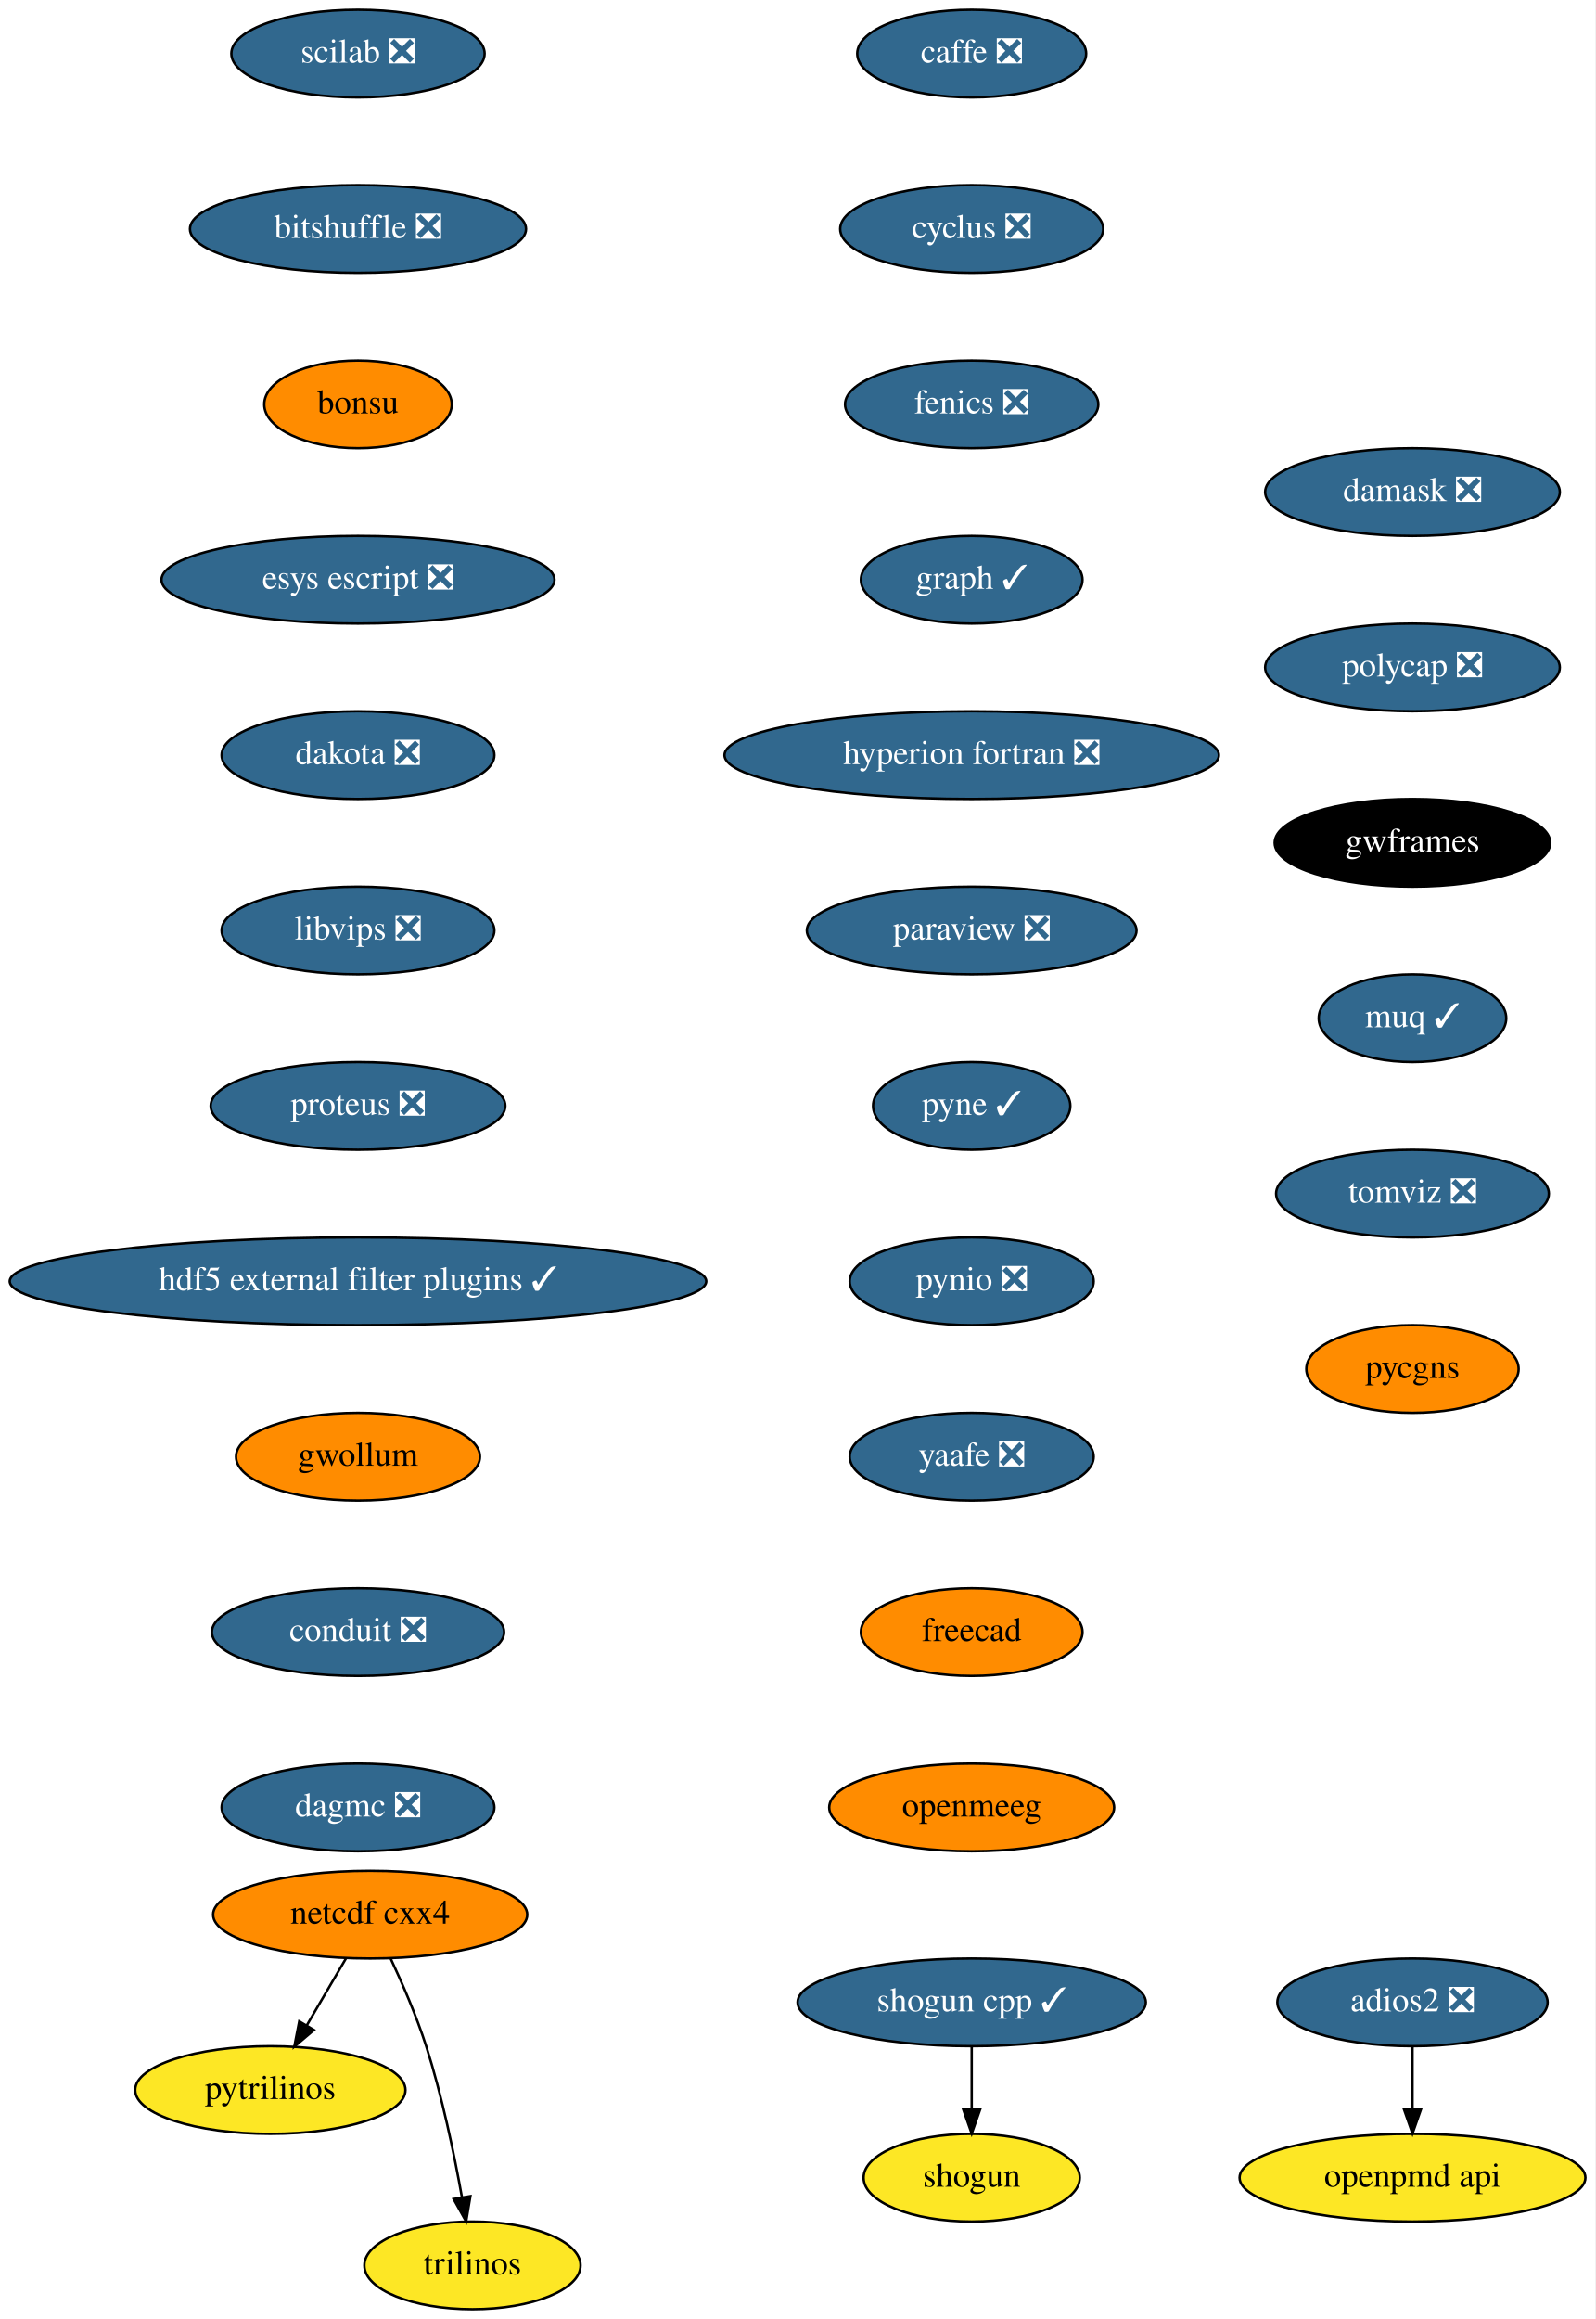
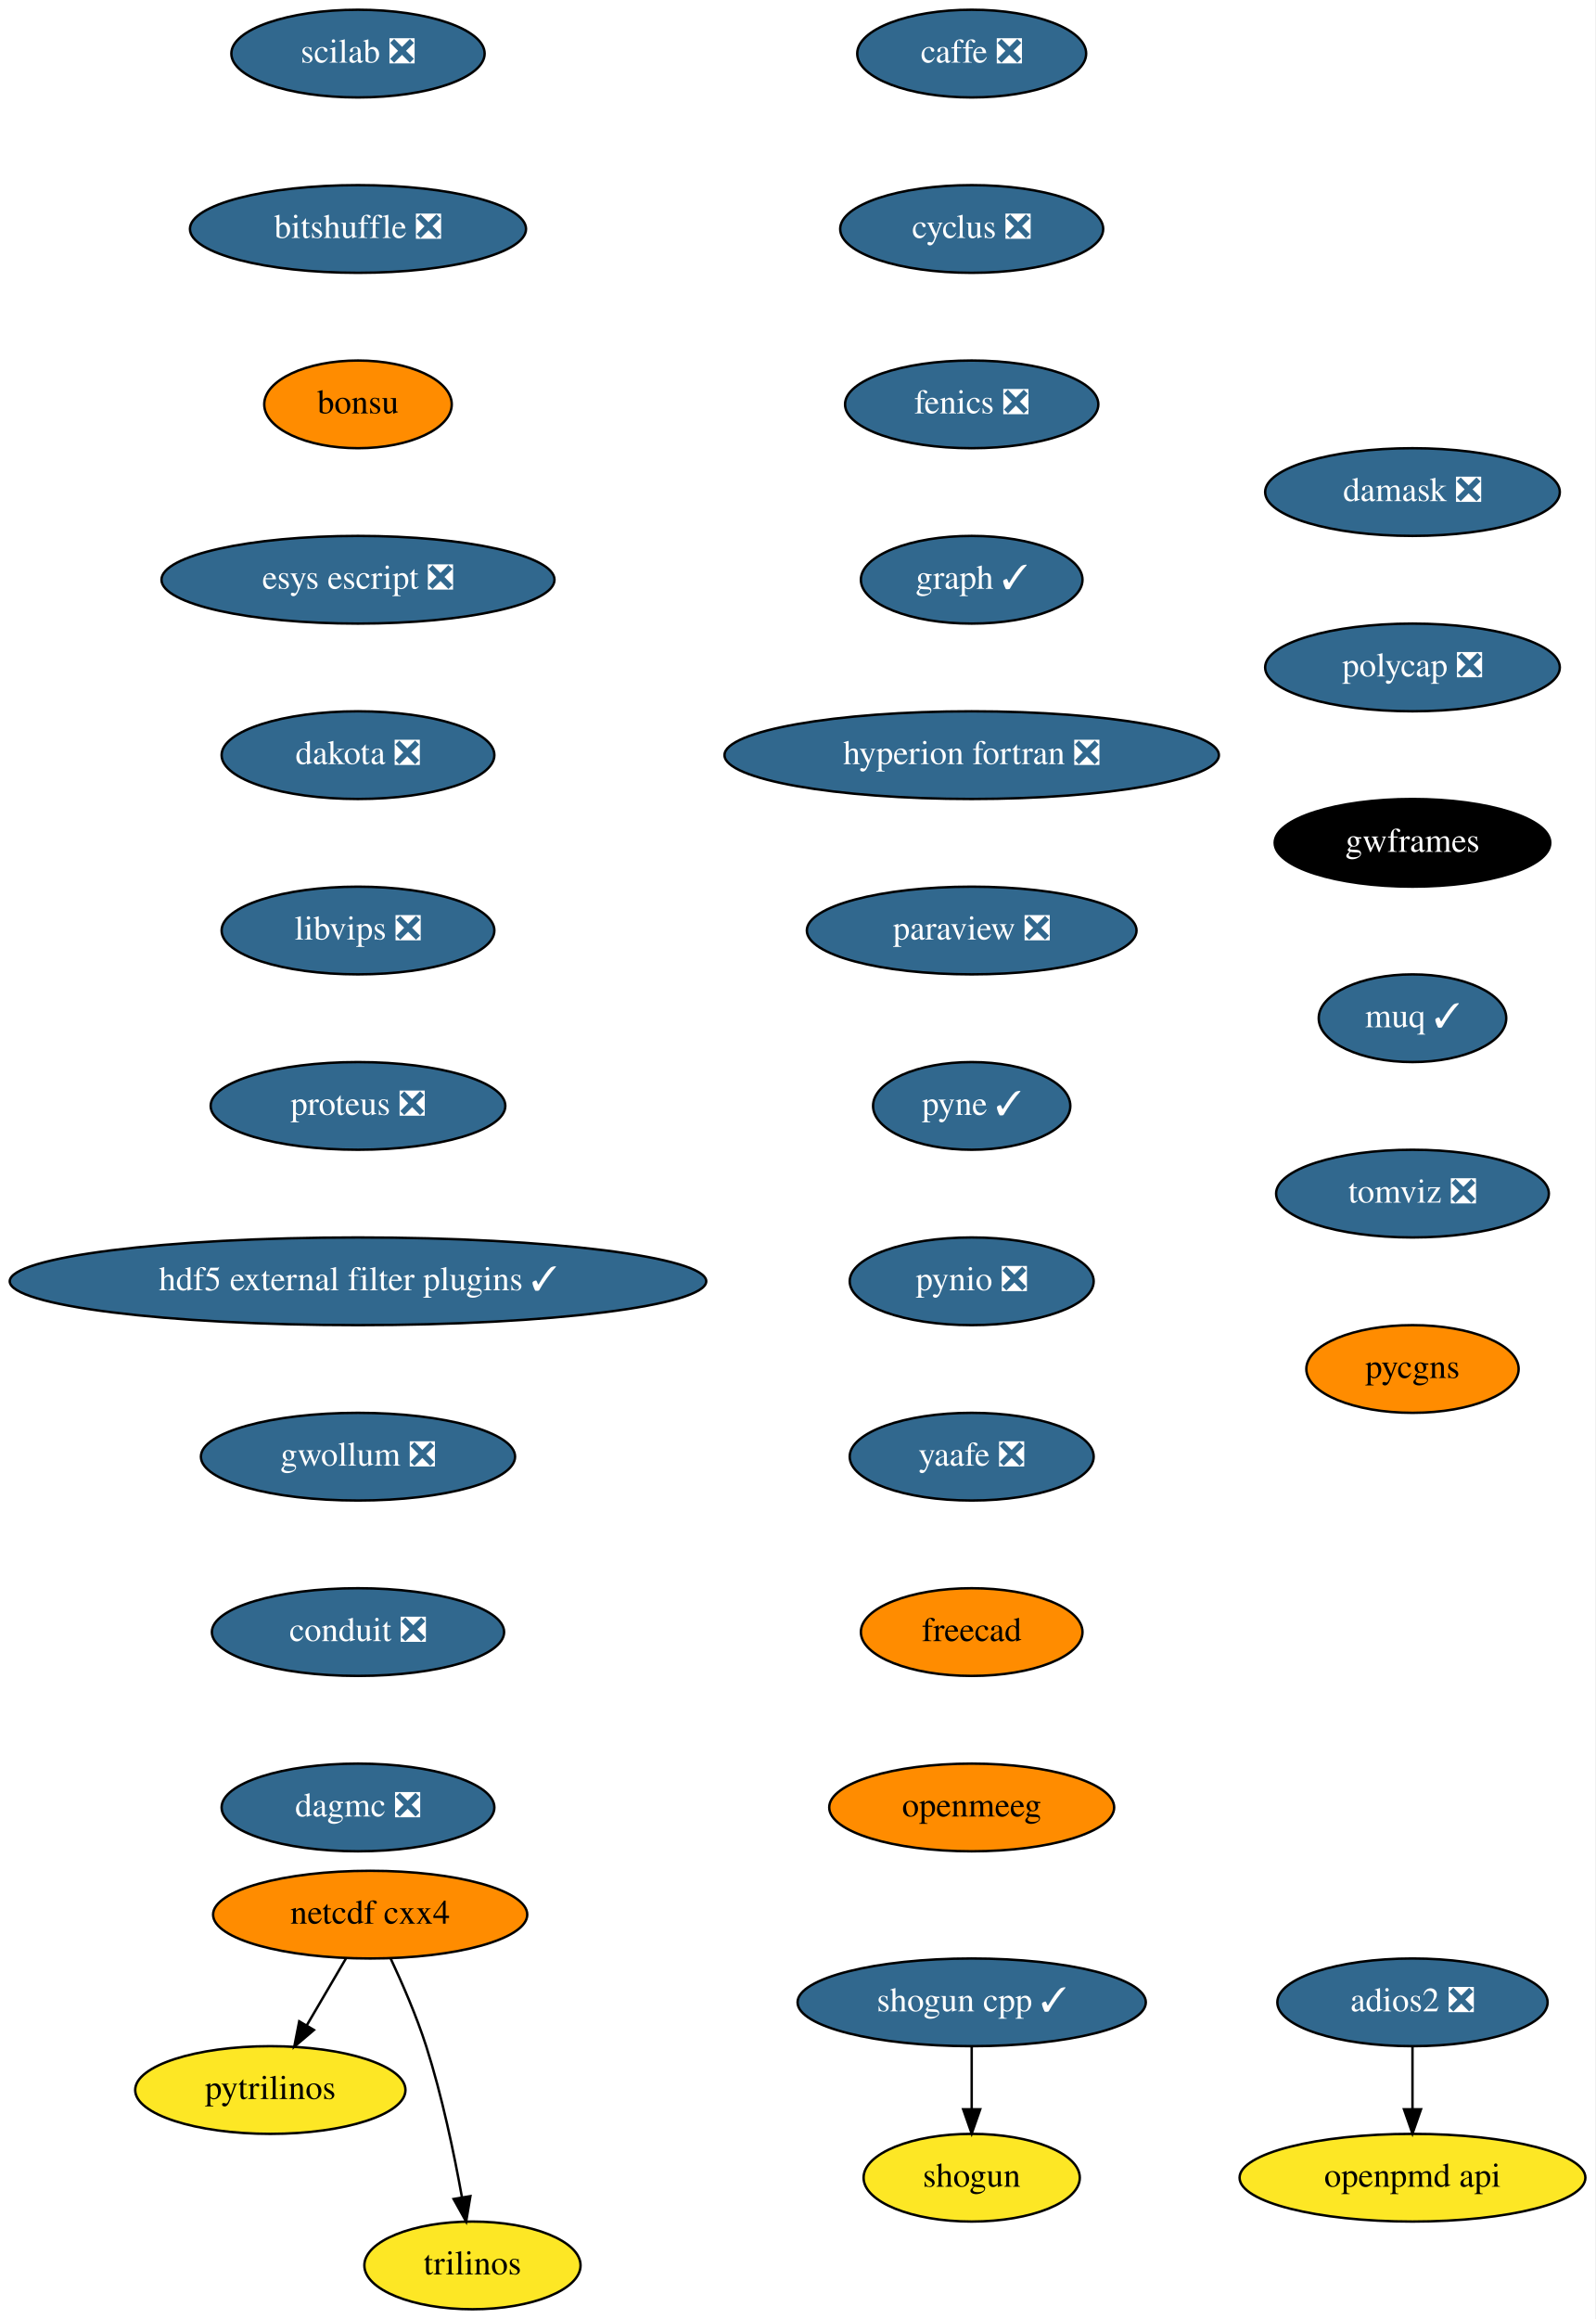
<svg xmlns="http://www.w3.org/2000/svg" xmlns:xlink="http://www.w3.org/1999/xlink" width="655pt" height="952pt" viewBox="0.00 0.00 655.00 952.00">
  <g id="graph0" class="graph" transform="scale(1 1) rotate(0) translate(4 948)">
    <polygon fill="white" stroke="transparent" points="-4,4 -4,-948 651,-948 651,4 -4,4" />
    <g id="node1" class="node">
      <g id="a_node1">
        <a xlink:href="https://github.com/conda-forge/caffe-feedstock/pull/72" xlink:title="caffe ❎">
          <ellipse fill="#31688e" stroke="black" cx="395" cy="-926" rx="47" ry="18" />
          <text text-anchor="middle" x="395" y="-922.3" font-family="Times,serif" font-size="14.00" fill="white">caffe ❎</text>
        </a>
      </g>
    </g>
    <g id="node2" class="node">
      <g id="a_node2">
        <a xlink:href="https://github.com/conda-forge/cyclus-feedstock/pull/63" xlink:title="cyclus ❎">
          <ellipse fill="#31688e" stroke="black" cx="395" cy="-854" rx="54" ry="18" />
          <text text-anchor="middle" x="395" y="-850.3" font-family="Times,serif" font-size="14.00" fill="white">cyclus ❎</text>
        </a>
      </g>
    </g>
    <g id="node3" class="node">
      <g id="a_node3">
        <a xlink:href="https://github.com/conda-forge/fenics-feedstock/pull/144" xlink:title="fenics ❎">
          <ellipse fill="#31688e" stroke="black" cx="395" cy="-782" rx="52" ry="18" />
          <text text-anchor="middle" x="395" y="-778.3" font-family="Times,serif" font-size="14.00" fill="white">fenics ❎</text>
        </a>
      </g>
    </g>
    <g id="node4" class="node">
      <g id="a_node4">
        <a xlink:href="https://github.com/conda-forge/graph-feedstock/pull/6" xlink:title="graph ✓">
          <ellipse fill="#31688e" stroke="black" cx="395" cy="-710" rx="45.5" ry="18" />
          <text text-anchor="middle" x="395" y="-706.3" font-family="Times,serif" font-size="14.00" fill="white">graph ✓</text>
        </a>
      </g>
    </g>
    <g id="node5" class="node">
      <g id="a_node5">
        <a xlink:href="https://github.com/conda-forge/hyperion-fortran-feedstock/pull/20" xlink:title="hyperion fortran ❎">
          <ellipse fill="#31688e" stroke="black" cx="395" cy="-638" rx="101.5" ry="18" />
          <text text-anchor="middle" x="395" y="-634.3" font-family="Times,serif" font-size="14.00" fill="white">hyperion fortran ❎</text>
        </a>
      </g>
    </g>
    <g id="node6" class="node">
      <g id="a_node6">
        <a xlink:href="https://github.com/conda-forge/paraview-feedstock/pull/134" xlink:title="paraview ❎">
          <ellipse fill="#31688e" stroke="black" cx="395" cy="-566" rx="67.69" ry="18" />
          <text text-anchor="middle" x="395" y="-562.3" font-family="Times,serif" font-size="14.00" fill="white">paraview ❎</text>
        </a>
      </g>
    </g>
    <g id="node10" class="node">
      <g id="a_node10">
        <a xlink:href="https://github.com/conda-forge/pyne-feedstock/pull/71" xlink:title="pyne ✓">
          <ellipse fill="#31688e" stroke="black" cx="395" cy="-494" rx="40.5" ry="18" />
          <text text-anchor="middle" x="395" y="-490.3" font-family="Times,serif" font-size="14.00" fill="white">pyne ✓</text>
        </a>
      </g>
    </g>
    <g id="node7" class="node">
      <g id="a_node7">
        <a xlink:href="https://github.com/conda-forge/netcdf-cxx4-feedstock" xlink:title="netcdf cxx4">
          <ellipse fill="#ff8c00" stroke="black" cx="148" cy="-162" rx="64.5" ry="18" />
          <text text-anchor="middle" x="148" y="-158.3" font-family="Times,serif" font-size="14.00">netcdf cxx4</text>
        </a>
      </g>
    </g>
    <g id="node8" class="node">
      <g id="a_node8">
        <a xlink:href="https://github.com/conda-forge/pytrilinos-feedstock" xlink:title="pytrilinos">
          <ellipse fill="#fde725" stroke="black" cx="107" cy="-90" rx="55.49" ry="18" />
          <text text-anchor="middle" x="107" y="-86.3" font-family="Times,serif" font-size="14.00">pytrilinos</text>
        </a>
      </g>
    </g>
    <g id="edge6" class="edge">
      <path fill="none" stroke="black" d="M138.08,-144.05C133.24,-135.8 127.33,-125.7 121.96,-116.54" />
      <polygon fill="black" stroke="black" points="124.91,-114.65 116.83,-107.79 118.87,-118.19 124.91,-114.65" />
    </g>
    <g id="node9" class="node">
      <g id="a_node9">
        <a xlink:href="https://github.com/conda-forge/trilinos-feedstock" xlink:title="trilinos">
          <ellipse fill="#fde725" stroke="black" cx="190" cy="-18" rx="44.39" ry="18" />
          <text text-anchor="middle" x="190" y="-14.3" font-family="Times,serif" font-size="14.00">trilinos</text>
        </a>
      </g>
    </g>
    <g id="edge7" class="edge">
      <path fill="none" stroke="black" d="M156.34,-144.15C161.15,-133.89 167.02,-120.42 171,-108 177.53,-87.59 182.48,-63.83 185.68,-45.99" />
      <polygon fill="black" stroke="black" points="189.16,-46.44 187.41,-35.99 182.26,-45.25 189.16,-46.44" />
    </g>
    <g id="node11" class="node">
      <g id="a_node11">
        <a xlink:href="https://github.com/conda-forge/pynio-feedstock/pull/108" xlink:title="pynio ❎">
          <ellipse fill="#31688e" stroke="black" cx="395" cy="-422" rx="50.09" ry="18" />
          <text text-anchor="middle" x="395" y="-418.3" font-family="Times,serif" font-size="14.00" fill="white">pynio ❎</text>
        </a>
      </g>
    </g>
    <g id="node12" class="node">
      <g id="a_node12">
        <a xlink:href="https://github.com/conda-forge/yaafe-feedstock/pull/15" xlink:title="yaafe ❎">
          <ellipse fill="#31688e" stroke="black" cx="395" cy="-350" rx="50.09" ry="18" />
          <text text-anchor="middle" x="395" y="-346.3" font-family="Times,serif" font-size="14.00" fill="white">yaafe ❎</text>
        </a>
      </g>
    </g>
    <g id="node15" class="node">
      <g id="a_node15">
        <a xlink:href="https://github.com/conda-forge/freecad-feedstock" xlink:title="freecad">
          <ellipse fill="#ff8c00" stroke="black" cx="395" cy="-278" rx="45.5" ry="18" />
          <text text-anchor="middle" x="395" y="-274.3" font-family="Times,serif" font-size="14.00">freecad</text>
        </a>
      </g>
    </g>
    <g id="node13" class="node">
      <g id="a_node13">
        <a xlink:href="https://github.com/conda-forge/shogun-feedstock" xlink:title="shogun">
          <ellipse fill="#fde725" stroke="black" cx="395" cy="-54" rx="44.39" ry="18" />
          <text text-anchor="middle" x="395" y="-50.3" font-family="Times,serif" font-size="14.00">shogun</text>
        </a>
      </g>
    </g>
    <g id="node14" class="node">
      <g id="a_node14">
        <a xlink:href="https://github.com/conda-forge/shogun-cpp-feedstock/pull/47" xlink:title="shogun cpp ✓">
          <ellipse fill="#31688e" stroke="black" cx="395" cy="-126" rx="71.5" ry="18" />
          <text text-anchor="middle" x="395" y="-122.3" font-family="Times,serif" font-size="14.00" fill="white">shogun cpp ✓</text>
        </a>
      </g>
    </g>
    <g id="edge11" class="edge">
      <path fill="none" stroke="black" d="M395,-107.7C395,-99.98 395,-90.71 395,-82.11" />
      <polygon fill="black" stroke="black" points="398.5,-82.1 395,-72.1 391.5,-82.1 398.5,-82.1" />
    </g>
    <g id="node17" class="node">
      <g id="a_node17">
        <a xlink:href="https://github.com/conda-forge/openmeeg-feedstock" xlink:title="openmeeg">
          <ellipse fill="#ff8c00" stroke="black" cx="395" cy="-206" rx="58.5" ry="18" />
          <text text-anchor="middle" x="395" y="-202.3" font-family="Times,serif" font-size="14.00">openmeeg</text>
        </a>
      </g>
    </g>
    <g id="node16" class="node">
      <g id="a_node16">
        <a xlink:href="https://github.com/conda-forge/openpmd-api-feedstock" xlink:title="openpmd api">
          <ellipse fill="#fde725" stroke="black" cx="576" cy="-54" rx="71" ry="18" />
          <text text-anchor="middle" x="576" y="-50.3" font-family="Times,serif" font-size="14.00">openpmd api</text>
        </a>
      </g>
    </g>
    <g id="node18" class="node">
      <g id="a_node18">
        <a xlink:href="https://github.com/conda-forge/scilab-feedstock/pull/25" xlink:title="scilab ❎">
          <ellipse fill="#31688e" stroke="black" cx="143" cy="-926" rx="52" ry="18" />
          <text text-anchor="middle" x="143" y="-922.3" font-family="Times,serif" font-size="14.00" fill="white">scilab ❎</text>
        </a>
      </g>
    </g>
    <g id="node19" class="node">
      <g id="a_node19">
        <a xlink:href="https://github.com/conda-forge/bitshuffle-feedstock/pull/21" xlink:title="bitshuffle ❎">
          <ellipse fill="#31688e" stroke="black" cx="143" cy="-854" rx="69" ry="18" />
          <text text-anchor="middle" x="143" y="-850.3" font-family="Times,serif" font-size="14.00" fill="white">bitshuffle ❎</text>
        </a>
      </g>
    </g>
    <g id="node20" class="node">
      <g id="a_node20">
        <a xlink:href="https://github.com/conda-forge/bonsu-feedstock" xlink:title="bonsu">
          <ellipse fill="#ff8c00" stroke="black" cx="143" cy="-782" rx="38.5" ry="18" />
          <text text-anchor="middle" x="143" y="-778.3" font-family="Times,serif" font-size="14.00">bonsu</text>
        </a>
      </g>
    </g>
    <g id="node22" class="node">
      <g id="a_node22">
        <a xlink:href="https://github.com/conda-forge/esys-escript-feedstock/pull/45" xlink:title="esys escript ❎">
          <ellipse fill="#31688e" stroke="black" cx="143" cy="-710" rx="80.69" ry="18" />
          <text text-anchor="middle" x="143" y="-706.3" font-family="Times,serif" font-size="14.00" fill="white">esys escript ❎</text>
        </a>
      </g>
    </g>
    <g id="node21" class="node">
      <g id="a_node21">
        <a xlink:href="https://github.com/conda-forge/adios2-feedstock/pull/37" xlink:title="adios2 ❎">
          <ellipse fill="#31688e" stroke="black" cx="576" cy="-126" rx="55.49" ry="18" />
          <text text-anchor="middle" x="576" y="-122.3" font-family="Times,serif" font-size="14.00" fill="white">adios2 ❎</text>
        </a>
      </g>
    </g>
    <g id="edge16" class="edge">
      <path fill="none" stroke="black" d="M576,-107.7C576,-99.98 576,-90.71 576,-82.11" />
      <polygon fill="black" stroke="black" points="579.5,-82.1 576,-72.1 572.5,-82.1 579.5,-82.1" />
    </g>
    <g id="node23" class="node">
      <g id="a_node23">
        <a xlink:href="https://github.com/conda-forge/dakota-feedstock/pull/28" xlink:title="dakota ❎">
          <ellipse fill="#31688e" stroke="black" cx="143" cy="-638" rx="56" ry="18" />
          <text text-anchor="middle" x="143" y="-634.3" font-family="Times,serif" font-size="14.00" fill="white">dakota ❎</text>
        </a>
      </g>
    </g>
    <g id="node24" class="node">
      <g id="a_node24">
        <a xlink:href="https://github.com/conda-forge/libvips-feedstock/pull/44" xlink:title="libvips ❎">
          <ellipse fill="#31688e" stroke="black" cx="143" cy="-566" rx="56" ry="18" />
          <text text-anchor="middle" x="143" y="-562.3" font-family="Times,serif" font-size="14.00" fill="white">libvips ❎</text>
        </a>
      </g>
    </g>
    <g id="node25" class="node">
      <g id="a_node25">
        <a xlink:href="https://github.com/conda-forge/proteus-feedstock/pull/39" xlink:title="proteus ❎">
          <ellipse fill="#31688e" stroke="black" cx="143" cy="-494" rx="60.5" ry="18" />
          <text text-anchor="middle" x="143" y="-490.3" font-family="Times,serif" font-size="14.00" fill="white">proteus ❎</text>
        </a>
      </g>
    </g>
    <g id="node26" class="node">
      <g id="a_node26">
        <a xlink:href="https://github.com/conda-forge/hdf5-external-filter-plugins-feedstock/pull/12" xlink:title="hdf5 external filter plugins ✓">
          <ellipse fill="#31688e" stroke="black" cx="143" cy="-422" rx="143" ry="18" />
          <text text-anchor="middle" x="143" y="-418.3" font-family="Times,serif" font-size="14.00" fill="white">hdf5 external filter plugins ✓</text>
        </a>
      </g>
    </g>
    <g id="node27" class="node">
      <g id="a_node27">
-         <a xlink:href="https://github.com/conda-forge/gwollum-feedstock" xlink:title="gwollum">
-           <ellipse fill="#ff8c00" stroke="black" cx="143" cy="-350" rx="50.09" ry="18" />
-           <text text-anchor="middle" x="143" y="-346.3" font-family="Times,serif" font-size="14.00">gwollum</text>
+         <a xlink:href="https://github.com/conda-forge/gwollum-feedstock/pull/20" xlink:title="gwollum ❎">
+           <ellipse fill="#31688e" stroke="black" cx="143" cy="-350" rx="64.5" ry="18" />
+           <text text-anchor="middle" x="143" y="-346.3" font-family="Times,serif" font-size="14.00" fill="white">gwollum ❎</text>
        </a>
      </g>
    </g>
    <g id="node28" class="node">
      <g id="a_node28">
        <a xlink:href="https://github.com/conda-forge/conduit-feedstock/pull/14" xlink:title="conduit ❎">
          <ellipse fill="#31688e" stroke="black" cx="143" cy="-278" rx="60" ry="18" />
          <text text-anchor="middle" x="143" y="-274.3" font-family="Times,serif" font-size="14.00" fill="white">conduit ❎</text>
        </a>
      </g>
    </g>
    <g id="node29" class="node">
      <g id="a_node29">
        <a xlink:href="https://github.com/conda-forge/dagmc-feedstock/pull/5" xlink:title="dagmc ❎">
          <ellipse fill="#31688e" stroke="black" cx="143" cy="-206" rx="56" ry="18" />
          <text text-anchor="middle" x="143" y="-202.3" font-family="Times,serif" font-size="14.00" fill="white">dagmc ❎</text>
        </a>
      </g>
    </g>
    <g id="node30" class="node">
      <g id="a_node30">
        <a xlink:href="https://github.com/conda-forge/damask-feedstock/pull/128" xlink:title="damask ❎">
          <ellipse fill="#31688e" stroke="black" cx="576" cy="-746" rx="60.5" ry="18" />
          <text text-anchor="middle" x="576" y="-742.3" font-family="Times,serif" font-size="14.00" fill="white">damask ❎</text>
        </a>
      </g>
    </g>
    <g id="node31" class="node">
      <g id="a_node31">
        <a xlink:href="https://github.com/conda-forge/polycap-feedstock/pull/10" xlink:title="polycap ❎">
          <ellipse fill="#31688e" stroke="black" cx="576" cy="-674" rx="60.5" ry="18" />
          <text text-anchor="middle" x="576" y="-670.3" font-family="Times,serif" font-size="14.00" fill="white">polycap ❎</text>
        </a>
      </g>
    </g>
    <g id="node32" class="node">
      <g id="a_node32">
        <a xlink:href="https://github.com/conda-forge/gwframes-feedstock" xlink:title="gwframes">
          <ellipse fill="#000000" stroke="black" cx="576" cy="-602" rx="56.59" ry="18" />
          <text text-anchor="middle" x="576" y="-598.3" font-family="Times,serif" font-size="14.00" fill="white">gwframes</text>
        </a>
      </g>
    </g>
    <g id="node33" class="node">
      <g id="a_node33">
        <a xlink:href="https://github.com/conda-forge/muq-feedstock/pull/18" xlink:title="muq ✓">
          <ellipse fill="#31688e" stroke="black" cx="576" cy="-530" rx="38.5" ry="18" />
          <text text-anchor="middle" x="576" y="-526.3" font-family="Times,serif" font-size="14.00" fill="white">muq ✓</text>
        </a>
      </g>
    </g>
    <g id="node34" class="node">
      <g id="a_node34">
        <a xlink:href="https://github.com/conda-forge/tomviz-feedstock/pull/16" xlink:title="tomviz ❎">
          <ellipse fill="#31688e" stroke="black" cx="576" cy="-458" rx="56" ry="18" />
          <text text-anchor="middle" x="576" y="-454.3" font-family="Times,serif" font-size="14.00" fill="white">tomviz ❎</text>
        </a>
      </g>
    </g>
    <g id="node35" class="node">
      <g id="a_node35">
        <a xlink:href="https://github.com/conda-forge/pycgns-feedstock" xlink:title="pycgns">
          <ellipse fill="#ff8c00" stroke="black" cx="576" cy="-386" rx="43.59" ry="18" />
          <text text-anchor="middle" x="576" y="-382.3" font-family="Times,serif" font-size="14.00">pycgns</text>
        </a>
      </g>
    </g>
  </g>
</svg>
